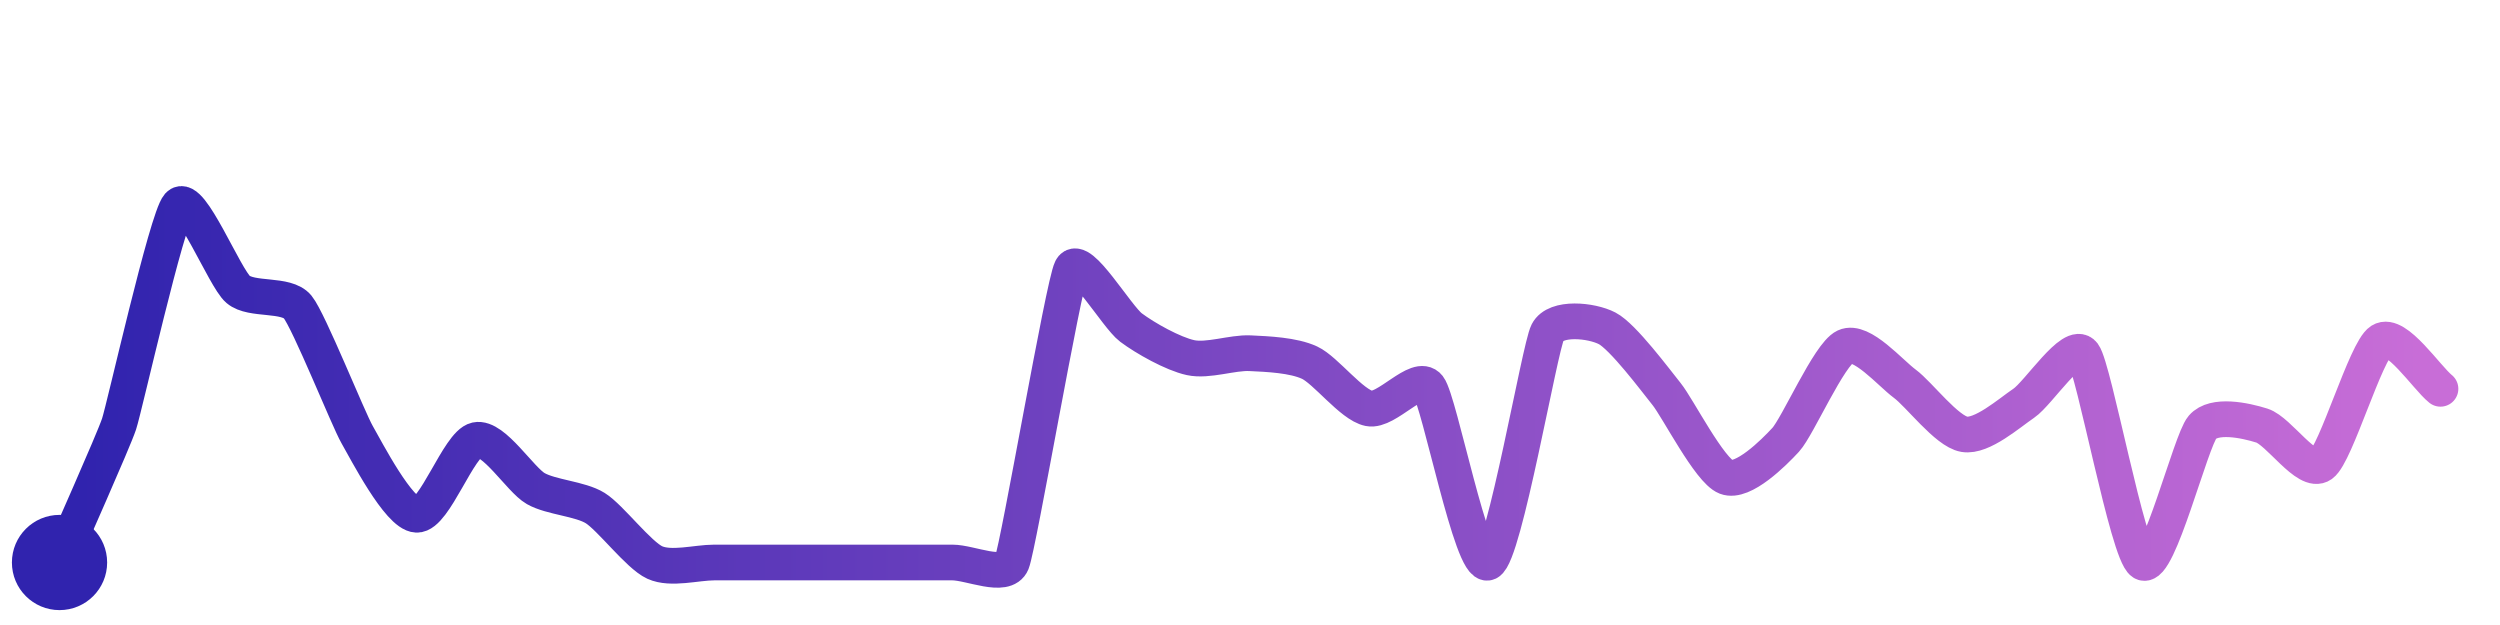
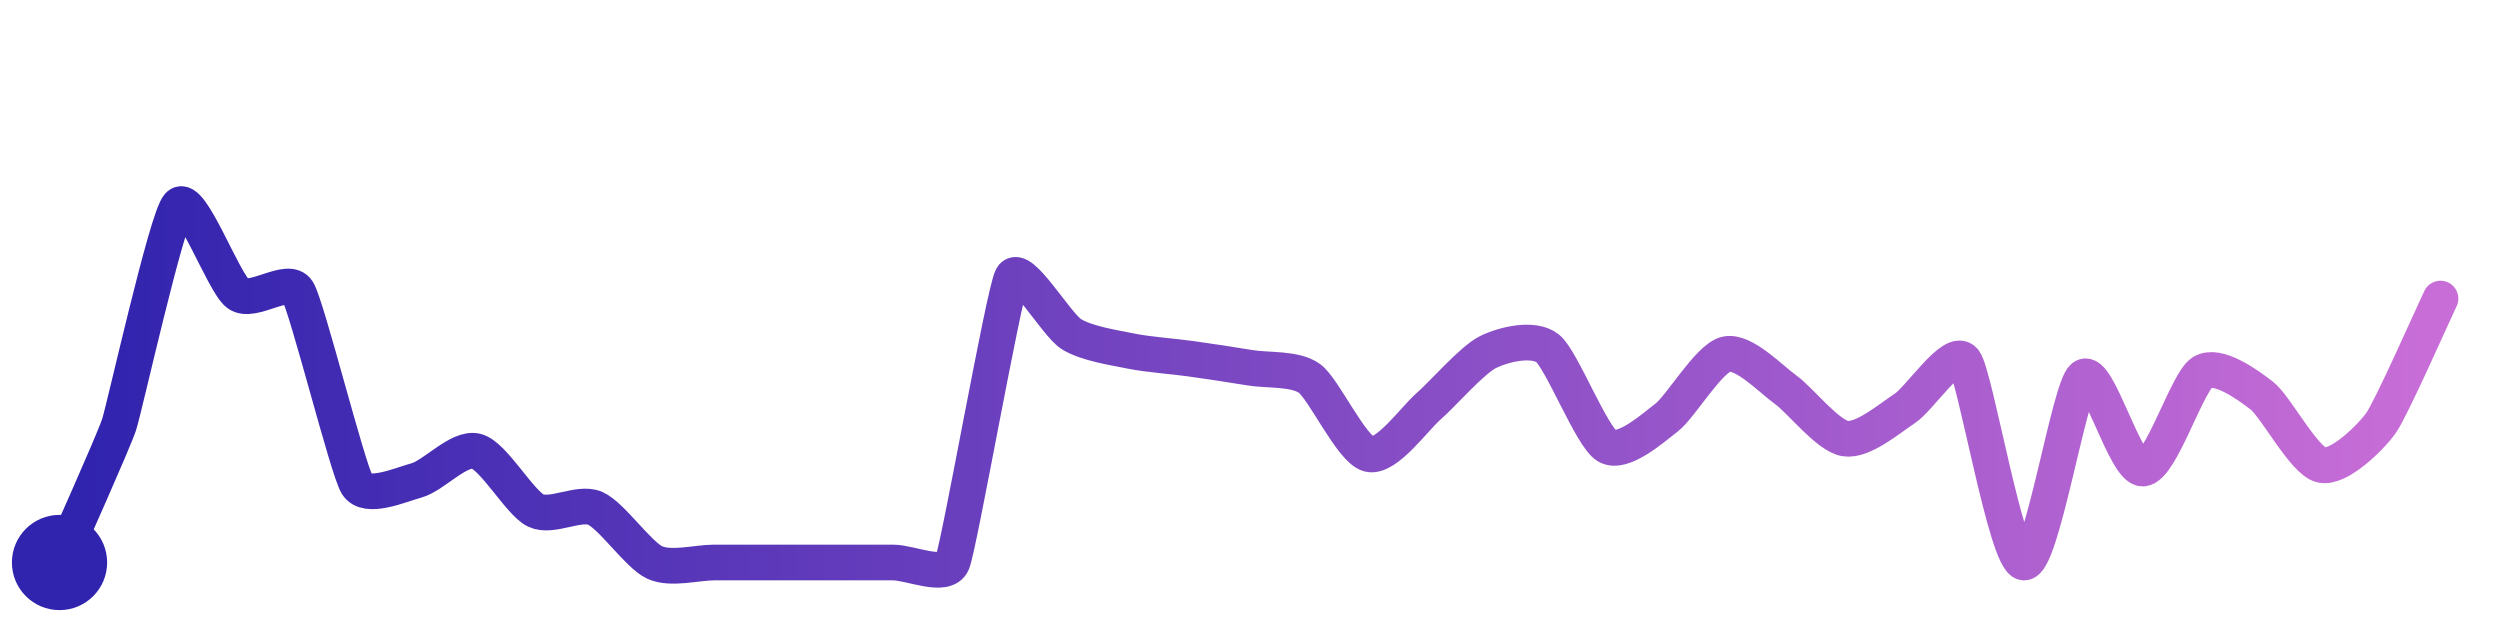
<svg xmlns="http://www.w3.org/2000/svg" width="200" height="50" viewBox="0 0 210 50">
  <defs>
    <linearGradient id="stroke" x1="0%" y1="0%" x2="100%" y2="0%">
      <stop stop-color="#3023AE" offset="0%" />
      <stop stop-color="#C86DD7" offset="100%" />
    </linearGradient>
  </defs>
-   <path stroke="url(#stroke)" stroke-width="3" stroke-linejoin="round" stroke-linecap="round" d="M5.00 46 C 5.59 44.62, 9.53 35.79, 10.00 34.37 S 14.01 17.12, 15.00 16.00 S 18.86 22.09, 20.00 23.06 S 24.05 23.37, 25.00 24.53 S 29.25 33.96, 30.00 35.26 S 33.50 41.93, 35.00 41.99 S 38.54 36.03, 40.00 35.71 S 43.70 39.05, 45.00 39.79 S 48.73 40.64, 50.00 41.43 S 53.64 45.38, 55.00 46.00 S 58.50 46.00, 60.00 46.00 S 63.50 46.00, 65.00 46.00 S 68.50 46.00, 70.00 46.00 S 73.50 46.00, 75.00 46.00 S 78.50 46.00, 80.00 46.00 S 84.44 47.39, 85.00 46.00 S 89.32 22.67, 90.00 21.33 S 93.80 25.36, 95.00 26.26 S 98.53 28.47, 100.00 28.79 S 103.50 28.35, 105.00 28.42 S 108.64 28.58, 110.00 29.21 S 113.53 32.76, 115.00 33.06 S 119.08 30.07, 120.00 31.25 S 123.64 46.63, 125.00 46.00 S 129.32 28.00, 130.00 26.67 S 133.67 25.64, 135.00 26.33 S 139.06 30.69, 140.00 31.86 S 143.60 38.28, 145.00 38.82 S 148.99 36.79, 150.00 35.69 S 153.64 28.51, 155.00 27.87 S 158.79 30.09, 160.00 30.98 S 163.52 34.98, 165.00 35.23 S 168.76 33.46, 170.00 32.62 S 174.10 27.30, 175.00 28.50 S 178.72 45.21, 180.00 46.00 S 184.02 35.78, 185.00 34.64 S 188.57 34.05, 190.00 34.50 S 193.78 38.64, 195.00 37.77 S 198.73 28.19, 200.00 27.38 S 203.83 30.47, 205.00 31.41" fill="none">
-     <animate attributeName="stroke-dashoffset" from="342.89" to="0" dur="2.2s" />
-     <animate attributeName="stroke-dasharray" from="342.89" to="342.89" />
+   <path stroke="url(#stroke)" stroke-width="3" stroke-linejoin="round" stroke-linecap="round" d="M5.00 46 C 5.60 44.62, 9.53 35.86, 10.00 34.43 S 13.99 17.11, 15.00 16.00 S 18.78 22.55, 20.00 23.43 S 24.21 21.93, 25.00 23.20 S 29.20 38.19, 30.00 39.46 S 33.56 39.50, 35.00 39.10 S 38.55 36.29, 40.00 36.65 S 43.65 40.98, 45.00 41.63 S 48.63 40.85, 50.00 41.45 S 53.63 45.38, 55.00 46.00 S 58.50 46.00, 60.00 46.00 S 63.50 46.00, 65.00 46.00 S 68.50 46.00, 70.00 46.00 S 73.50 46.00, 75.00 46.00 S 79.42 47.38, 80.00 46.00 S 84.31 23.38, 85.00 22.05 S 88.72 26.03, 90.00 26.82 S 93.53 27.94, 95.00 28.24 S 98.51 28.67, 100.00 28.88 S 103.52 29.39, 105.00 29.64 S 108.79 29.66, 110.00 30.54 S 113.54 36.55, 115.00 36.90 S 118.86 33.86, 120.00 32.88 S 123.65 28.98, 125.00 28.32 S 128.82 27.08, 130.00 28.01 S 133.70 35.47, 135.00 36.22 S 138.81 34.74, 140.00 33.82 S 143.54 28.84, 145.00 28.50 S 148.78 30.62, 150.00 31.49 S 153.52 35.35, 155.00 35.59 S 158.74 33.88, 160.00 33.06 S 164.08 27.87, 165.00 29.06 S 168.51 45.80, 170.00 46.00 S 173.82 31.36, 175.00 30.43 S 178.50 38.17, 180.00 38.11 S 183.72 30.81, 185.00 30.02 S 188.82 31.07, 190.00 31.99 S 193.54 37.48, 195.00 37.81 S 199.13 35.51, 200.00 34.29 S 204.35 25.19, 205.00 23.83" fill="none">
+     <animate attributeName="stroke-dashoffset" from="330.319" to="0" dur="2.2s" />
+     <animate attributeName="stroke-dasharray" from="330.319" to="330.319" />
  </path>
  <circle r="4" cx="5" cy="46" fill="#3023AE" />
-   <circle r="4" cx="205" cy="31.411" fill="#C86DD7" opacity="0">
+   <circle r="4" cx="205" cy="23.833" fill="#C86DD7" opacity="0">
    <animate attributeName="opacity" from="0" to="1" dur="0.1s" begin="2.2s" fill="freeze" />
  </circle>
</svg>
